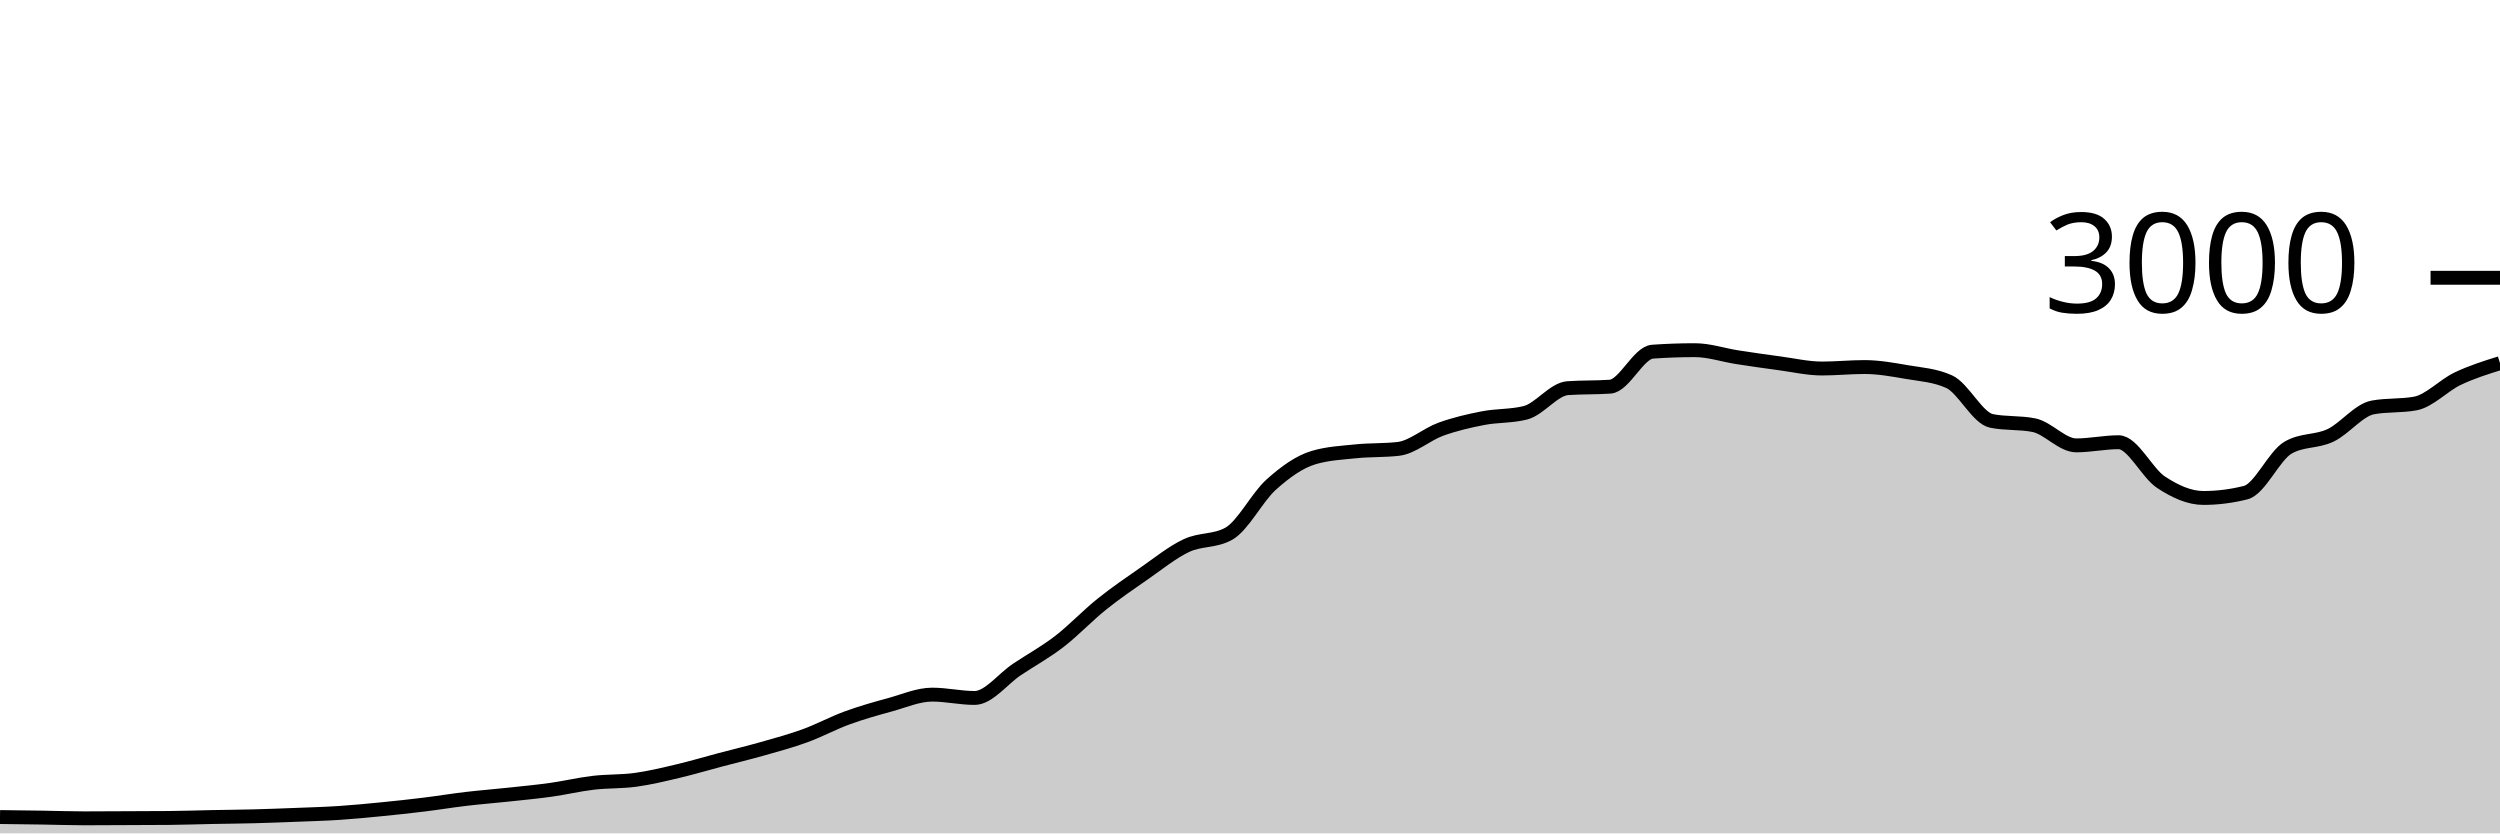
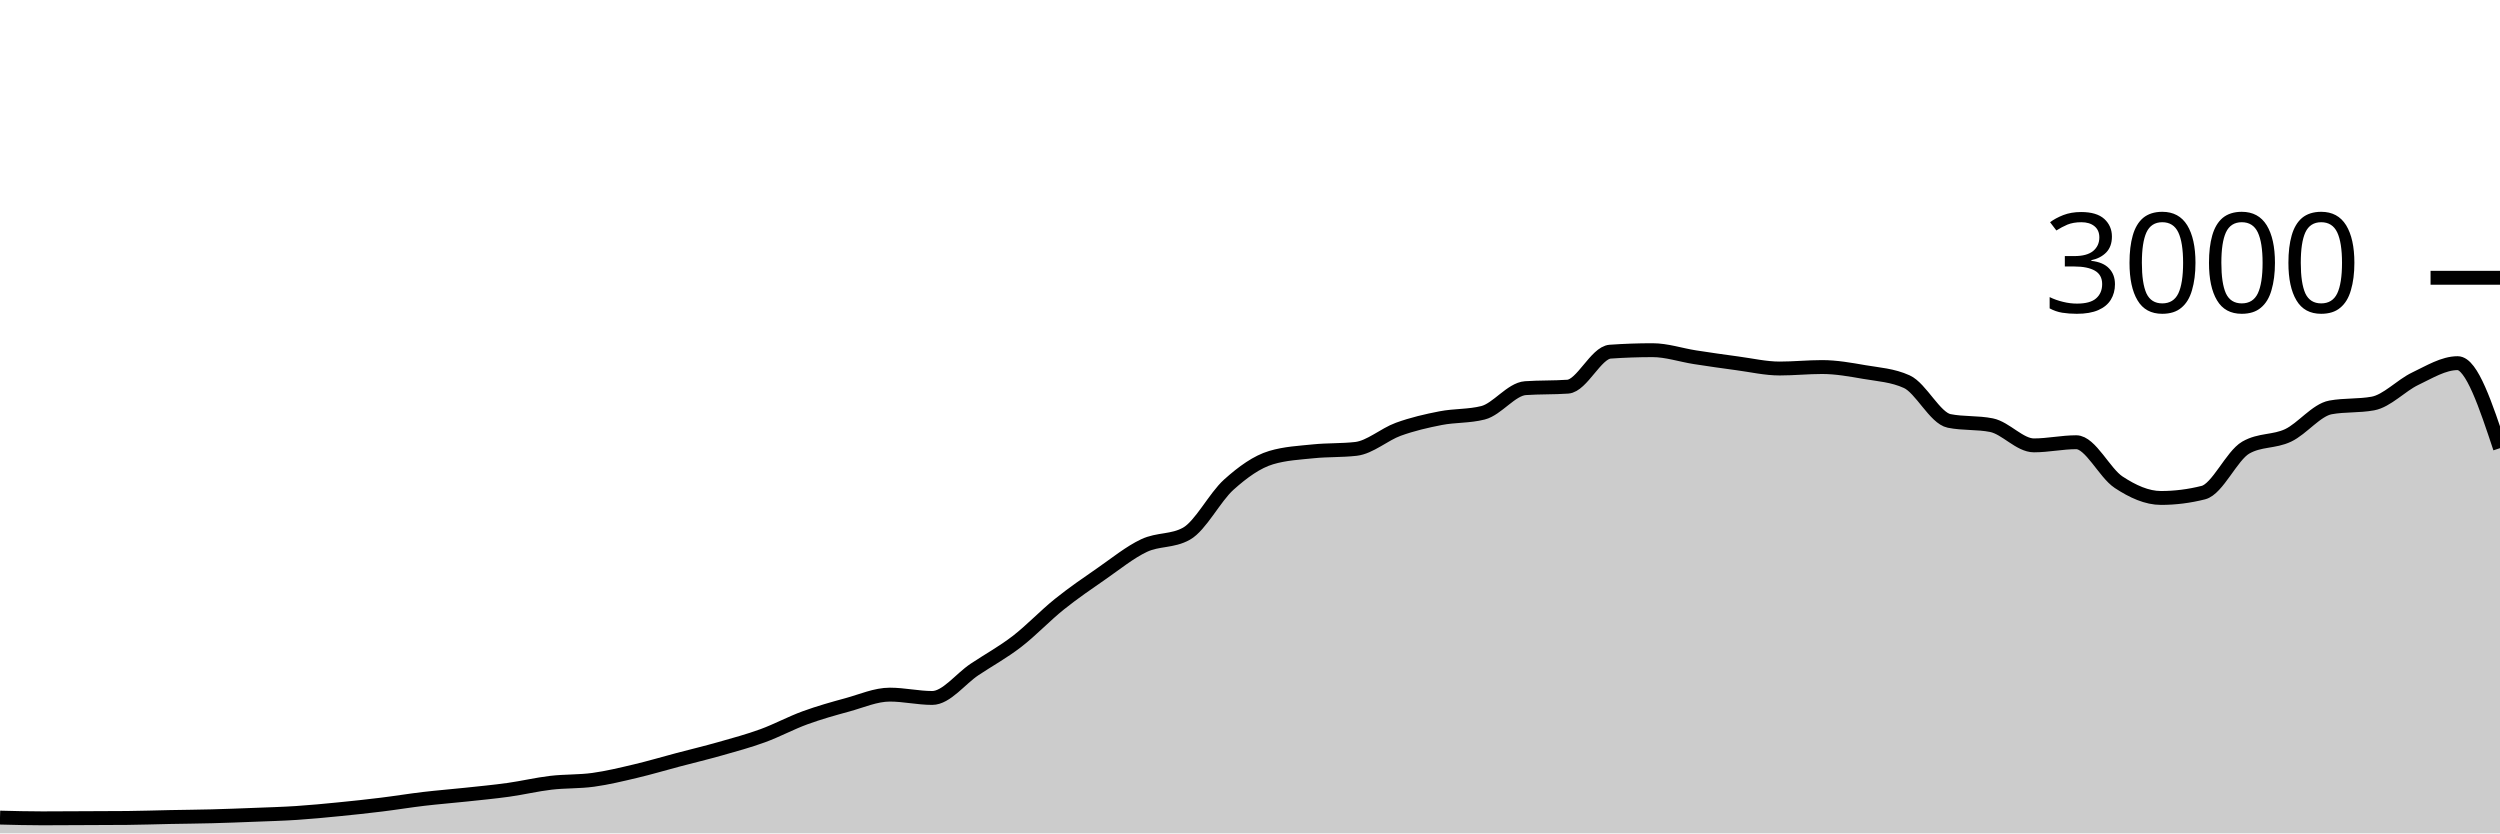
<svg xmlns="http://www.w3.org/2000/svg" viewBox="0 0 180 60">
  <g transform="translate(0,20)">
-     <path class="area" fill="rgba(0, 0, 0, 0.2)" d="M0,38.827C1.017,38.839,2.034,38.851,3.051,38.867C4.068,38.882,5.085,38.92,6.102,38.92C7.119,38.92,8.136,38.911,9.153,38.907C10.169,38.902,11.186,38.902,12.203,38.893C13.22,38.884,14.237,38.847,15.254,38.827C16.271,38.807,17.288,38.8,18.305,38.773C19.322,38.747,20.339,38.707,21.356,38.667C22.373,38.627,23.39,38.6,24.407,38.533C25.424,38.467,26.441,38.367,27.458,38.267C28.475,38.167,29.492,38.058,30.508,37.933C31.525,37.809,32.542,37.64,33.559,37.52C34.576,37.4,35.593,37.322,36.61,37.213C37.627,37.104,38.644,37.009,39.661,36.867C40.678,36.724,41.695,36.48,42.712,36.36C43.729,36.24,44.746,36.287,45.763,36.147C46.78,36.007,47.797,35.76,48.814,35.52C49.831,35.28,50.847,34.976,51.864,34.707C52.881,34.438,53.898,34.196,54.915,33.907C55.932,33.618,56.949,33.344,57.966,32.973C58.983,32.602,60,32.051,61.017,31.68C62.034,31.309,63.051,31.024,64.068,30.747C65.085,30.469,66.102,30.013,67.119,30.013C68.136,30.013,69.153,30.253,70.169,30.253C71.186,30.253,72.203,28.878,73.22,28.2C74.237,27.522,75.254,26.969,76.271,26.187C77.288,25.404,78.305,24.322,79.322,23.507C80.339,22.691,81.356,21.998,82.373,21.293C83.39,20.589,84.407,19.758,85.424,19.28C86.441,18.802,87.458,18.996,88.475,18.427C89.492,17.858,90.508,15.807,91.525,14.893C92.542,13.98,93.559,13.249,94.576,12.947C95.593,12.644,96.61,12.598,97.627,12.493C98.644,12.389,99.661,12.436,100.678,12.32C101.695,12.204,102.712,11.276,103.729,10.907C104.746,10.538,105.763,10.304,106.78,10.107C107.797,9.909,108.814,9.978,109.831,9.72C110.847,9.462,111.864,8.018,112.881,7.947C113.898,7.876,114.915,7.911,115.932,7.84C116.949,7.769,117.966,5.391,118.983,5.32C120,5.249,121.017,5.213,122.034,5.213C123.051,5.213,124.068,5.562,125.085,5.72C126.102,5.878,127.119,6.024,128.136,6.16C129.153,6.296,130.169,6.533,131.186,6.533C132.203,6.533,133.22,6.427,134.237,6.427C135.254,6.427,136.271,6.611,137.288,6.787C138.305,6.962,139.322,7.018,140.339,7.48C141.356,7.942,142.373,10.102,143.39,10.307C144.407,10.511,145.424,10.409,146.441,10.613C147.458,10.818,148.475,12.067,149.492,12.067C150.508,12.067,151.525,11.84,152.542,11.84C153.559,11.84,154.576,14.051,155.593,14.72C156.61,15.389,157.627,15.853,158.644,15.853C159.661,15.853,160.678,15.724,161.695,15.467C162.712,15.209,163.729,12.813,164.746,12.227C165.763,11.64,166.78,11.829,167.797,11.347C168.814,10.864,169.831,9.52,170.847,9.333C171.864,9.147,172.881,9.24,173.898,9.053C174.915,8.867,175.932,7.751,176.949,7.267C177.966,6.782,178.983,6.464,180,6.147L180,40C178.983,40,177.966,40,176.949,40C175.932,40,174.915,40,173.898,40C172.881,40,171.864,40,170.847,40C169.831,40,168.814,40,167.797,40C166.78,40,165.763,40,164.746,40C163.729,40,162.712,40,161.695,40C160.678,40,159.661,40,158.644,40C157.627,40,156.61,40,155.593,40C154.576,40,153.559,40,152.542,40C151.525,40,150.508,40,149.492,40C148.475,40,147.458,40,146.441,40C145.424,40,144.407,40,143.39,40C142.373,40,141.356,40,140.339,40C139.322,40,138.305,40,137.288,40C136.271,40,135.254,40,134.237,40C133.22,40,132.203,40,131.186,40C130.169,40,129.153,40,128.136,40C127.119,40,126.102,40,125.085,40C124.068,40,123.051,40,122.034,40C121.017,40,120,40,118.983,40C117.966,40,116.949,40,115.932,40C114.915,40,113.898,40,112.881,40C111.864,40,110.847,40,109.831,40C108.814,40,107.797,40,106.78,40C105.763,40,104.746,40,103.729,40C102.712,40,101.695,40,100.678,40C99.661,40,98.644,40,97.627,40C96.61,40,95.593,40,94.576,40C93.559,40,92.542,40,91.525,40C90.508,40,89.492,40,88.475,40C87.458,40,86.441,40,85.424,40C84.407,40,83.39,40,82.373,40C81.356,40,80.339,40,79.322,40C78.305,40,77.288,40,76.271,40C75.254,40,74.237,40,73.22,40C72.203,40,71.186,40,70.169,40C69.153,40,68.136,40,67.119,40C66.102,40,65.085,40,64.068,40C63.051,40,62.034,40,61.017,40C60,40,58.983,40,57.966,40C56.949,40,55.932,40,54.915,40C53.898,40,52.881,40,51.864,40C50.847,40,49.831,40,48.814,40C47.797,40,46.78,40,45.763,40C44.746,40,43.729,40,42.712,40C41.695,40,40.678,40,39.661,40C38.644,40,37.627,40,36.61,40C35.593,40,34.576,40,33.559,40C32.542,40,31.525,40,30.508,40C29.492,40,28.475,40,27.458,40C26.441,40,25.424,40,24.407,40C23.39,40,22.373,40,21.356,40C20.339,40,19.322,40,18.305,40C17.288,40,16.271,40,15.254,40C14.237,40,13.22,40,12.203,40C11.186,40,10.169,40,9.153,40C8.136,40,7.119,40,6.102,40C5.085,40,4.068,40,3.051,40C2.034,40,1.017,40,0,40Z" />
-     <path class="line" stroke="black" fill="none" d="M0,38.827C1.017,38.839,2.034,38.851,3.051,38.867C4.068,38.882,5.085,38.92,6.102,38.92C7.119,38.92,8.136,38.911,9.153,38.907C10.169,38.902,11.186,38.902,12.203,38.893C13.22,38.884,14.237,38.847,15.254,38.827C16.271,38.807,17.288,38.8,18.305,38.773C19.322,38.747,20.339,38.707,21.356,38.667C22.373,38.627,23.39,38.6,24.407,38.533C25.424,38.467,26.441,38.367,27.458,38.267C28.475,38.167,29.492,38.058,30.508,37.933C31.525,37.809,32.542,37.64,33.559,37.52C34.576,37.4,35.593,37.322,36.61,37.213C37.627,37.104,38.644,37.009,39.661,36.867C40.678,36.724,41.695,36.48,42.712,36.36C43.729,36.24,44.746,36.287,45.763,36.147C46.78,36.007,47.797,35.76,48.814,35.52C49.831,35.28,50.847,34.976,51.864,34.707C52.881,34.438,53.898,34.196,54.915,33.907C55.932,33.618,56.949,33.344,57.966,32.973C58.983,32.602,60,32.051,61.017,31.68C62.034,31.309,63.051,31.024,64.068,30.747C65.085,30.469,66.102,30.013,67.119,30.013C68.136,30.013,69.153,30.253,70.169,30.253C71.186,30.253,72.203,28.878,73.22,28.2C74.237,27.522,75.254,26.969,76.271,26.187C77.288,25.404,78.305,24.322,79.322,23.507C80.339,22.691,81.356,21.998,82.373,21.293C83.39,20.589,84.407,19.758,85.424,19.28C86.441,18.802,87.458,18.996,88.475,18.427C89.492,17.858,90.508,15.807,91.525,14.893C92.542,13.98,93.559,13.249,94.576,12.947C95.593,12.644,96.61,12.598,97.627,12.493C98.644,12.389,99.661,12.436,100.678,12.32C101.695,12.204,102.712,11.276,103.729,10.907C104.746,10.538,105.763,10.304,106.78,10.107C107.797,9.909,108.814,9.978,109.831,9.72C110.847,9.462,111.864,8.018,112.881,7.947C113.898,7.876,114.915,7.911,115.932,7.84C116.949,7.769,117.966,5.391,118.983,5.32C120,5.249,121.017,5.213,122.034,5.213C123.051,5.213,124.068,5.562,125.085,5.72C126.102,5.878,127.119,6.024,128.136,6.16C129.153,6.296,130.169,6.533,131.186,6.533C132.203,6.533,133.22,6.427,134.237,6.427C135.254,6.427,136.271,6.611,137.288,6.787C138.305,6.962,139.322,7.018,140.339,7.48C141.356,7.942,142.373,10.102,143.39,10.307C144.407,10.511,145.424,10.409,146.441,10.613C147.458,10.818,148.475,12.067,149.492,12.067C150.508,12.067,151.525,11.84,152.542,11.84C153.559,11.84,154.576,14.051,155.593,14.72C156.61,15.389,157.627,15.853,158.644,15.853C159.661,15.853,160.678,15.724,161.695,15.467C162.712,15.209,163.729,12.813,164.746,12.227C165.763,11.64,166.78,11.829,167.797,11.347C168.814,10.864,169.831,9.52,170.847,9.333C171.864,9.147,172.881,9.24,173.898,9.053C174.915,8.867,175.932,7.751,176.949,7.267C177.966,6.782,178.983,6.464,180,6.147" />
+     <path class="area" fill="rgba(0, 0, 0, 0.2)" d="M0,38.867C1.017,38.893,2.034,38.92,3.051,38.92C4.068,38.92,5.085,38.911,6.102,38.907C7.119,38.902,8.136,38.902,9.153,38.893C10.169,38.884,11.186,38.847,12.203,38.827C13.22,38.807,14.237,38.8,15.254,38.773C16.271,38.747,17.288,38.707,18.305,38.667C19.322,38.627,20.339,38.6,21.356,38.533C22.373,38.467,23.39,38.367,24.407,38.267C25.424,38.167,26.441,38.058,27.458,37.933C28.475,37.809,29.492,37.64,30.508,37.52C31.525,37.4,32.542,37.322,33.559,37.213C34.576,37.104,35.593,37.009,36.61,36.867C37.627,36.724,38.644,36.48,39.661,36.36C40.678,36.24,41.695,36.287,42.712,36.147C43.729,36.007,44.746,35.76,45.763,35.52C46.78,35.28,47.797,34.976,48.814,34.707C49.831,34.438,50.847,34.196,51.864,33.907C52.881,33.618,53.898,33.344,54.915,32.973C55.932,32.602,56.949,32.051,57.966,31.68C58.983,31.309,60,31.024,61.017,30.747C62.034,30.469,63.051,30.013,64.068,30.013C65.085,30.013,66.102,30.253,67.119,30.253C68.136,30.253,69.153,28.878,70.169,28.2C71.186,27.522,72.203,26.969,73.22,26.187C74.237,25.404,75.254,24.322,76.271,23.507C77.288,22.691,78.305,21.998,79.322,21.293C80.339,20.589,81.356,19.758,82.373,19.28C83.39,18.802,84.407,18.996,85.424,18.427C86.441,17.858,87.458,15.807,88.475,14.893C89.492,13.98,90.508,13.249,91.525,12.947C92.542,12.644,93.559,12.598,94.576,12.493C95.593,12.389,96.61,12.436,97.627,12.32C98.644,12.204,99.661,11.276,100.678,10.907C101.695,10.538,102.712,10.304,103.729,10.107C104.746,9.909,105.763,9.978,106.78,9.72C107.797,9.462,108.814,8.018,109.831,7.947C110.847,7.876,111.864,7.911,112.881,7.84C113.898,7.769,114.915,5.391,115.932,5.32C116.949,5.249,117.966,5.213,118.983,5.213C120,5.213,121.017,5.562,122.034,5.72C123.051,5.878,124.068,6.024,125.085,6.16C126.102,6.296,127.119,6.533,128.136,6.533C129.153,6.533,130.169,6.427,131.186,6.427C132.203,6.427,133.22,6.611,134.237,6.787C135.254,6.962,136.271,7.018,137.288,7.48C138.305,7.942,139.322,10.102,140.339,10.307C141.356,10.511,142.373,10.409,143.39,10.613C144.407,10.818,145.424,12.067,146.441,12.067C147.458,12.067,148.475,11.84,149.492,11.84C150.508,11.84,151.525,14.051,152.542,14.72C153.559,15.389,154.576,15.853,155.593,15.853C156.61,15.853,157.627,15.724,158.644,15.467C159.661,15.209,160.678,12.813,161.695,12.227C162.712,11.64,163.729,11.829,164.746,11.347C165.763,10.864,166.78,9.52,167.797,9.333C168.814,9.147,169.831,9.24,170.847,9.053C171.864,8.867,172.881,7.751,173.898,7.267C174.915,6.782,175.932,6.147,176.949,6.147C177.966,6.147,178.983,9.207,180,12.267L180,40C178.983,40,177.966,40,176.949,40C175.932,40,174.915,40,173.898,40C172.881,40,171.864,40,170.847,40C169.831,40,168.814,40,167.797,40C166.78,40,165.763,40,164.746,40C163.729,40,162.712,40,161.695,40C160.678,40,159.661,40,158.644,40C157.627,40,156.61,40,155.593,40C154.576,40,153.559,40,152.542,40C151.525,40,150.508,40,149.492,40C148.475,40,147.458,40,146.441,40C145.424,40,144.407,40,143.39,40C142.373,40,141.356,40,140.339,40C139.322,40,138.305,40,137.288,40C136.271,40,135.254,40,134.237,40C133.22,40,132.203,40,131.186,40C130.169,40,129.153,40,128.136,40C127.119,40,126.102,40,125.085,40C124.068,40,123.051,40,122.034,40C121.017,40,120,40,118.983,40C117.966,40,116.949,40,115.932,40C114.915,40,113.898,40,112.881,40C111.864,40,110.847,40,109.831,40C108.814,40,107.797,40,106.78,40C105.763,40,104.746,40,103.729,40C102.712,40,101.695,40,100.678,40C99.661,40,98.644,40,97.627,40C96.61,40,95.593,40,94.576,40C93.559,40,92.542,40,91.525,40C90.508,40,89.492,40,88.475,40C87.458,40,86.441,40,85.424,40C84.407,40,83.39,40,82.373,40C81.356,40,80.339,40,79.322,40C78.305,40,77.288,40,76.271,40C75.254,40,74.237,40,73.22,40C72.203,40,71.186,40,70.169,40C69.153,40,68.136,40,67.119,40C66.102,40,65.085,40,64.068,40C63.051,40,62.034,40,61.017,40C60,40,58.983,40,57.966,40C56.949,40,55.932,40,54.915,40C53.898,40,52.881,40,51.864,40C50.847,40,49.831,40,48.814,40C47.797,40,46.78,40,45.763,40C44.746,40,43.729,40,42.712,40C41.695,40,40.678,40,39.661,40C38.644,40,37.627,40,36.61,40C35.593,40,34.576,40,33.559,40C32.542,40,31.525,40,30.508,40C29.492,40,28.475,40,27.458,40C26.441,40,25.424,40,24.407,40C23.39,40,22.373,40,21.356,40C20.339,40,19.322,40,18.305,40C17.288,40,16.271,40,15.254,40C14.237,40,13.22,40,12.203,40C11.186,40,10.169,40,9.153,40C8.136,40,7.119,40,6.102,40C5.085,40,4.068,40,3.051,40C2.034,40,1.017,40,0,40Z" />
+     <path class="line" stroke="black" fill="none" d="M0,38.867C1.017,38.893,2.034,38.92,3.051,38.92C4.068,38.92,5.085,38.911,6.102,38.907C7.119,38.902,8.136,38.902,9.153,38.893C10.169,38.884,11.186,38.847,12.203,38.827C13.22,38.807,14.237,38.8,15.254,38.773C16.271,38.747,17.288,38.707,18.305,38.667C19.322,38.627,20.339,38.6,21.356,38.533C22.373,38.467,23.39,38.367,24.407,38.267C25.424,38.167,26.441,38.058,27.458,37.933C28.475,37.809,29.492,37.64,30.508,37.52C31.525,37.4,32.542,37.322,33.559,37.213C34.576,37.104,35.593,37.009,36.61,36.867C37.627,36.724,38.644,36.48,39.661,36.36C40.678,36.24,41.695,36.287,42.712,36.147C43.729,36.007,44.746,35.76,45.763,35.52C46.78,35.28,47.797,34.976,48.814,34.707C49.831,34.438,50.847,34.196,51.864,33.907C52.881,33.618,53.898,33.344,54.915,32.973C55.932,32.602,56.949,32.051,57.966,31.68C58.983,31.309,60,31.024,61.017,30.747C62.034,30.469,63.051,30.013,64.068,30.013C65.085,30.013,66.102,30.253,67.119,30.253C68.136,30.253,69.153,28.878,70.169,28.2C71.186,27.522,72.203,26.969,73.22,26.187C74.237,25.404,75.254,24.322,76.271,23.507C77.288,22.691,78.305,21.998,79.322,21.293C80.339,20.589,81.356,19.758,82.373,19.28C83.39,18.802,84.407,18.996,85.424,18.427C86.441,17.858,87.458,15.807,88.475,14.893C89.492,13.98,90.508,13.249,91.525,12.947C92.542,12.644,93.559,12.598,94.576,12.493C95.593,12.389,96.61,12.436,97.627,12.32C98.644,12.204,99.661,11.276,100.678,10.907C101.695,10.538,102.712,10.304,103.729,10.107C104.746,9.909,105.763,9.978,106.78,9.72C107.797,9.462,108.814,8.018,109.831,7.947C110.847,7.876,111.864,7.911,112.881,7.84C113.898,7.769,114.915,5.391,115.932,5.32C116.949,5.249,117.966,5.213,118.983,5.213C120,5.213,121.017,5.562,122.034,5.72C123.051,5.878,124.068,6.024,125.085,6.16C126.102,6.296,127.119,6.533,128.136,6.533C129.153,6.533,130.169,6.427,131.186,6.427C132.203,6.427,133.22,6.611,134.237,6.787C135.254,6.962,136.271,7.018,137.288,7.48C138.305,7.942,139.322,10.102,140.339,10.307C141.356,10.511,142.373,10.409,143.39,10.613C144.407,10.818,145.424,12.067,146.441,12.067C147.458,12.067,148.475,11.84,149.492,11.84C150.508,11.84,151.525,14.051,152.542,14.72C153.559,15.389,154.576,15.853,155.593,15.853C156.61,15.853,157.627,15.724,158.644,15.467C159.661,15.209,160.678,12.813,161.695,12.227C162.712,11.64,163.729,11.829,164.746,11.347C165.763,10.864,166.78,9.52,167.797,9.333C168.814,9.147,169.831,9.24,170.847,9.053C171.864,8.867,172.881,7.751,173.898,7.267C174.915,6.782,175.932,6.147,176.949,6.147C177.966,6.147,178.983,9.207,180,12.267" />
    <path class="axis-ceiling" stroke-width="1" stroke="black" fill="none" d="M175,0L180,0" />
    <text class="axis-ceiling-label" font-family="sans-serif" text-anchor="end" font-size="10px" x="170" y="2.5">3000</text>
  </g>
</svg>
